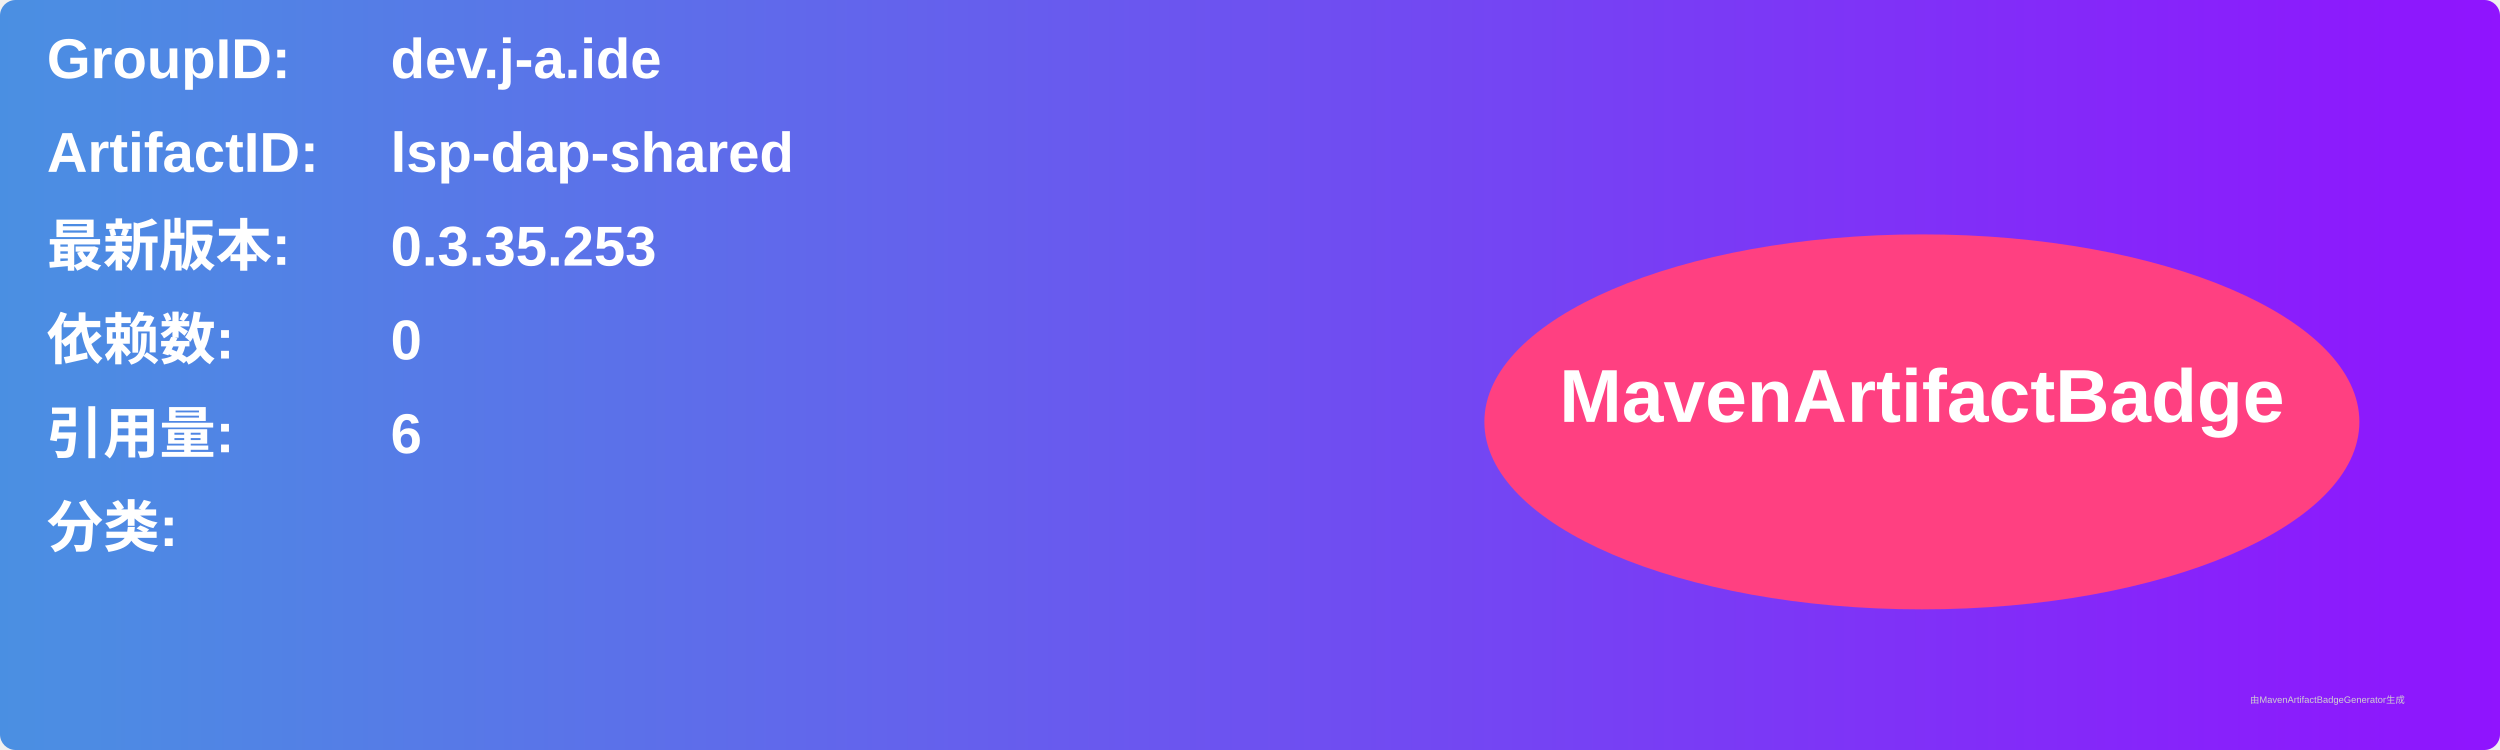
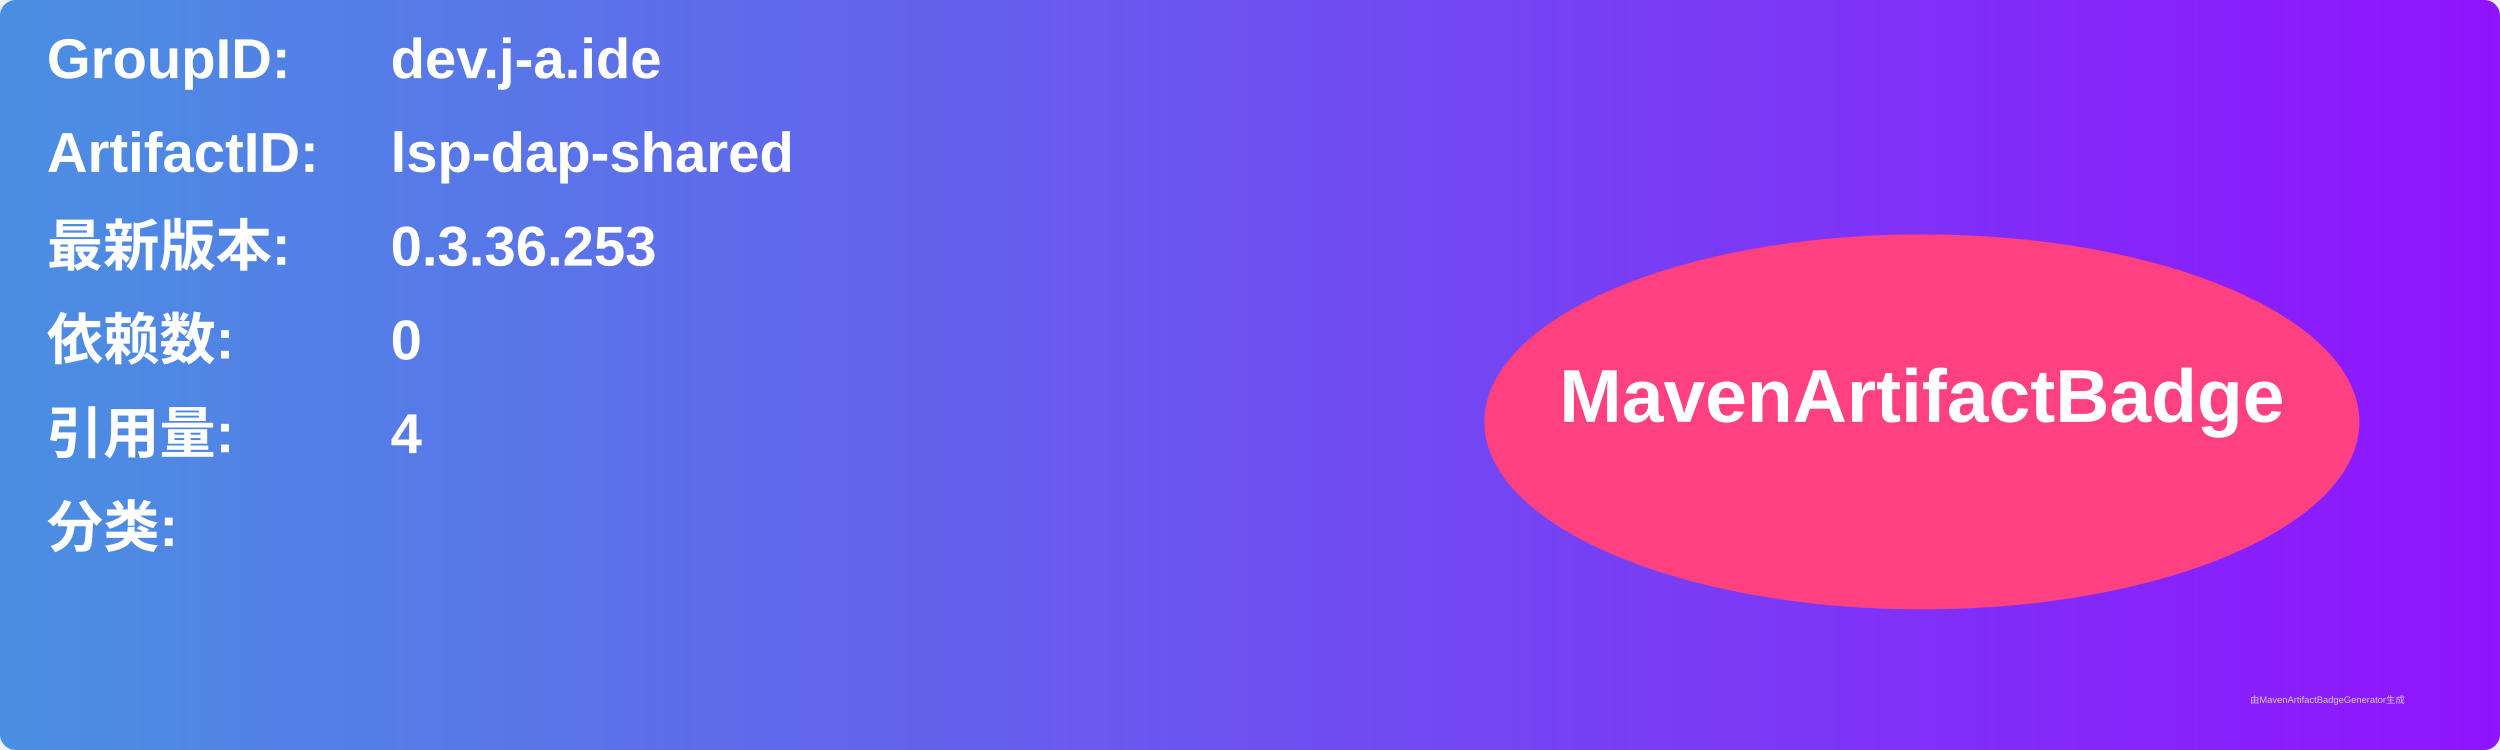
<svg xmlns="http://www.w3.org/2000/svg" width="800" height="240" viewBox="0 0 800 240">
  <linearGradient id="grad" x1="0%" y1="0%" x2="100%" y2="0%">
    <stop offset="0%" stop-color="#4a90e2" />
    <stop offset="100%" stop-color="#9013fe" />
  </linearGradient>
  <rect width="100%" height="100%" rx="5" ry="5" fill="url(#grad)" />
  <g transform="translate(15, 15)">
    <text x="0" y="10" font-family="Arial" font-size="18" fill="white" font-weight="bold" width="260">GroupID:</text>
    <text x="110" y="10" font-family="Arial" font-size="18" fill="white" font-weight="bold" width="460">dev.j-a.ide</text>
    <text x="0" y="40" font-family="Arial" font-size="18" fill="white" font-weight="bold" width="260">ArtifactID:</text>
    <text x="110" y="40" font-family="Arial" font-size="18" fill="white" font-weight="bold" width="460">lsp-dap-shared</text>
    <text x="0" y="70" font-family="Arial" font-size="18" fill="white" font-weight="bold">最新版本:</text>
    <text x="110" y="70" font-family="Arial" font-size="18" fill="white" font-weight="bold">
-       <tspan font-weight="bold">0.3.35.253</tspan>
+       <tspan font-weight="bold">0.3.36.253</tspan>
    </text>
    <text x="0" y="100" font-family="Arial" font-size="18" fill="white" font-weight="bold">依赖数: </text>
    <text x="110" y="100" font-family="Arial" font-size="18" fill="white">
      <tspan font-weight="bold">0</tspan>
    </text>
    <text x="0" y="130" font-family="Arial" font-size="18" fill="white" font-weight="bold">引用量: </text>
    <text x="110" y="130" font-family="Arial" font-size="18" fill="white">
-       <tspan font-weight="bold">6</tspan>
+       <tspan font-weight="bold">4</tspan>
    </text>
    <text x="0" y="160" font-family="Arial" font-size="18" fill="white" font-weight="bold">分类:</text>
    <text x="10" y="190" font-family="Arial" font-size="10" fill="white">
      <tspan font-weight="bold" />
    </text>
    <ellipse cx="600" cy="120" rx="140" ry="60" fill="#ff4081" />
    <text x="600" y="120" text-anchor="middle" font-family="Arial" font-size="24" fill="white" font-weight="bold">MavenArtifactBadge</text>
  </g>
  <text x="720" y="225" font-family="Arial" font-size="3" fill="#d0d0d0">由MavenArtifactBadgeGenerator生成</text>
</svg>
